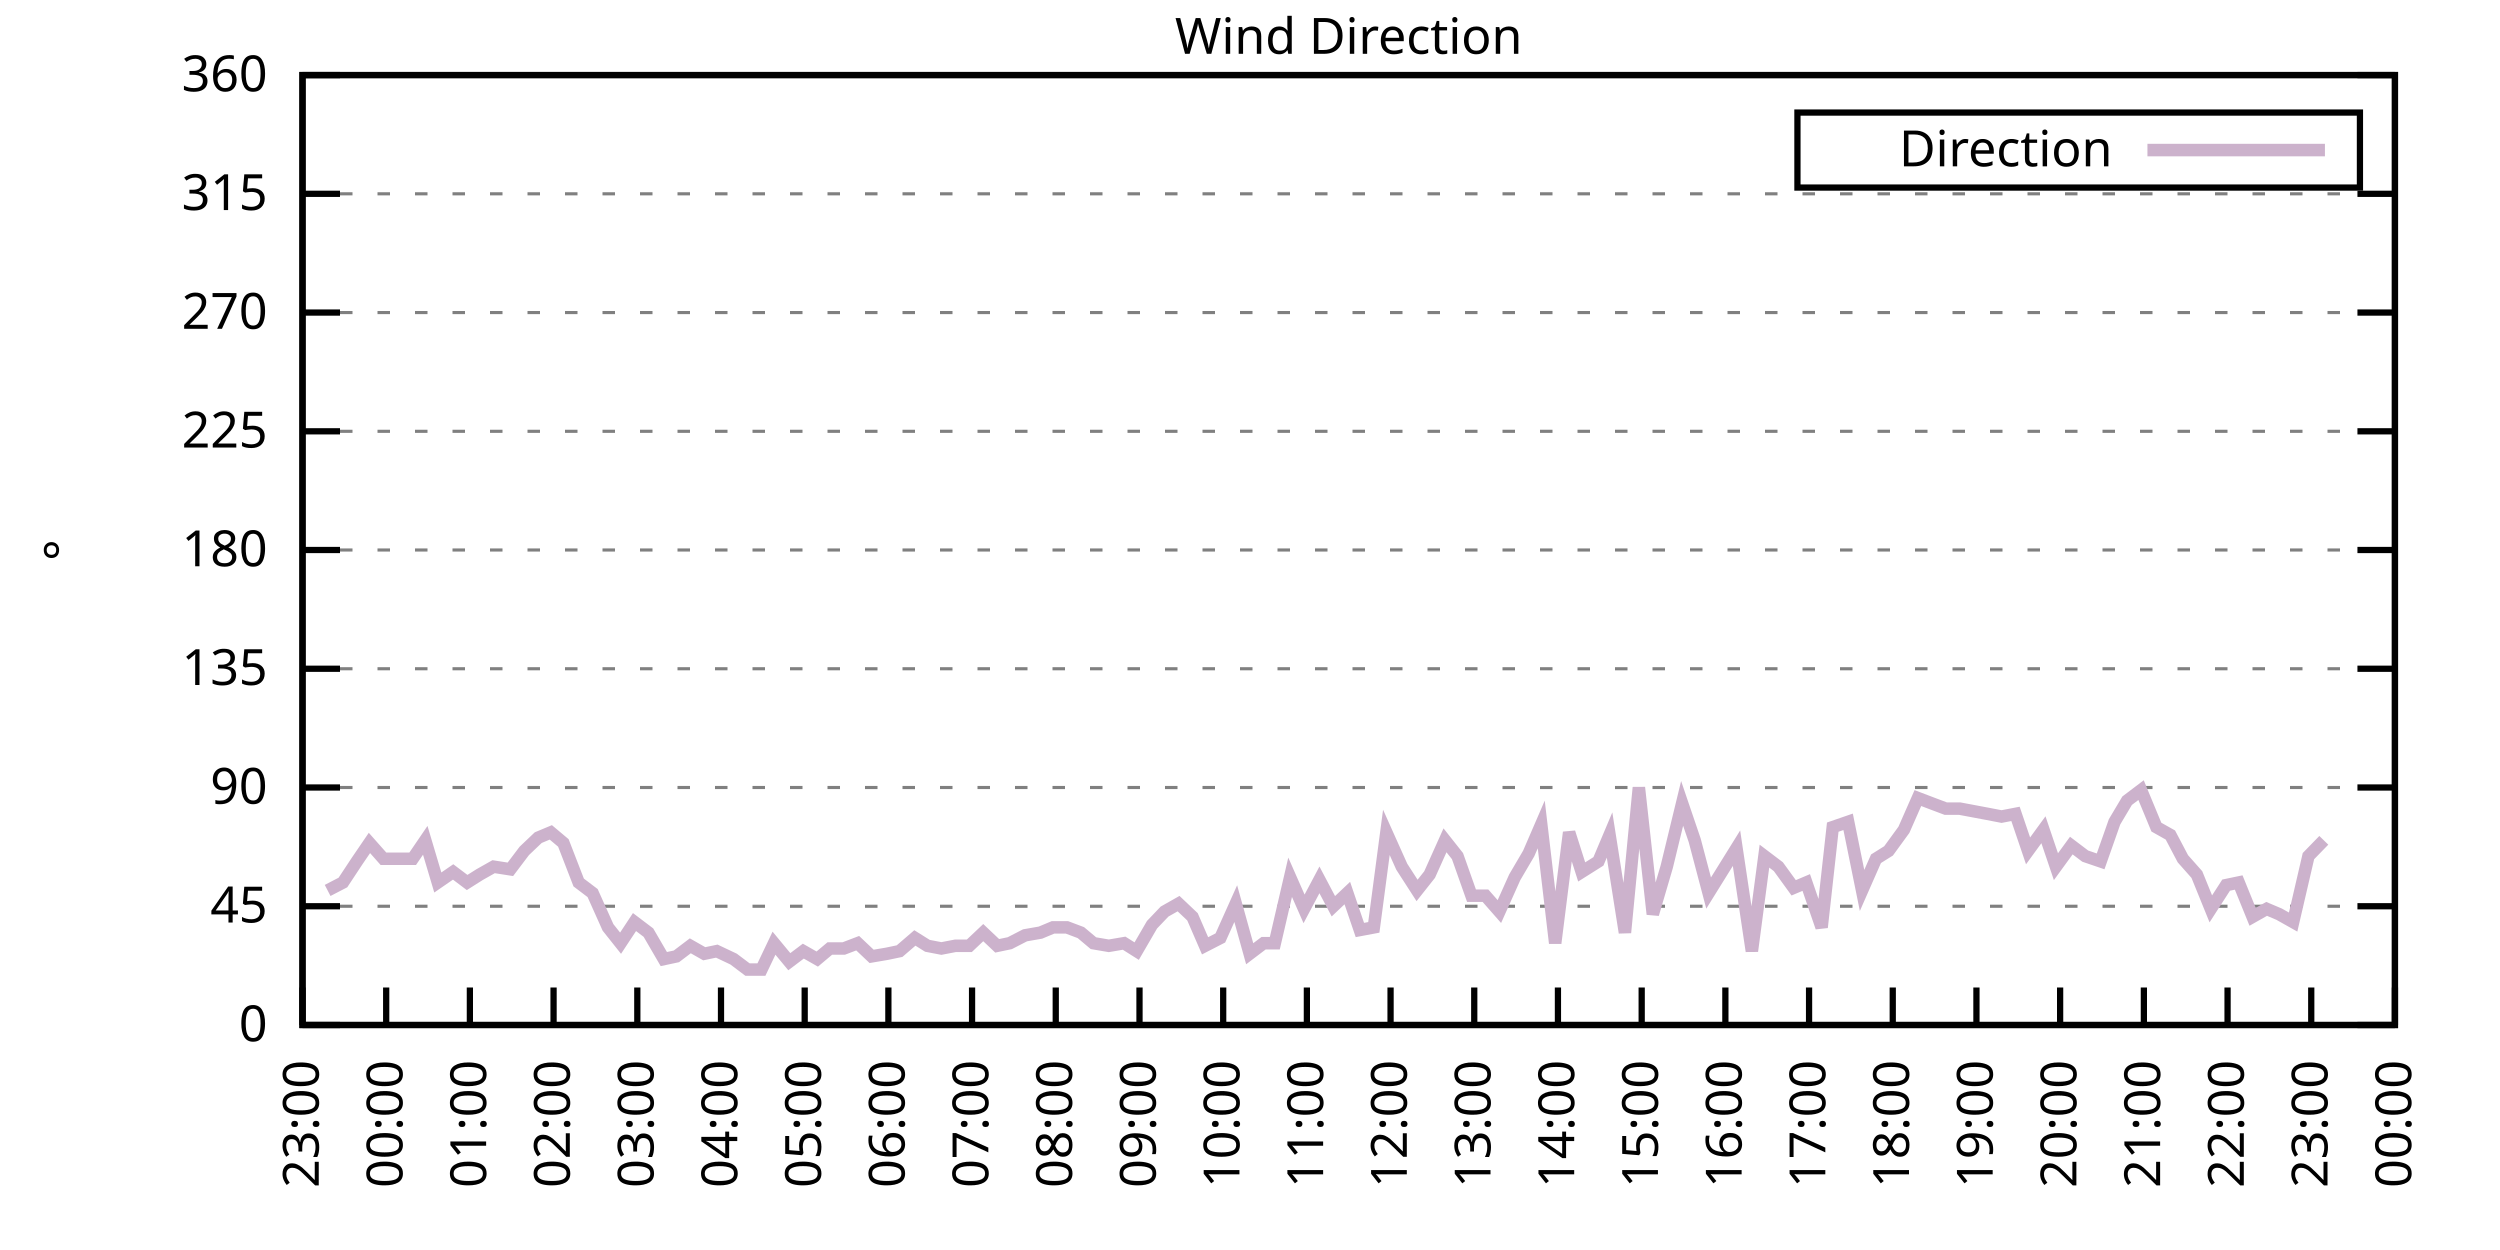
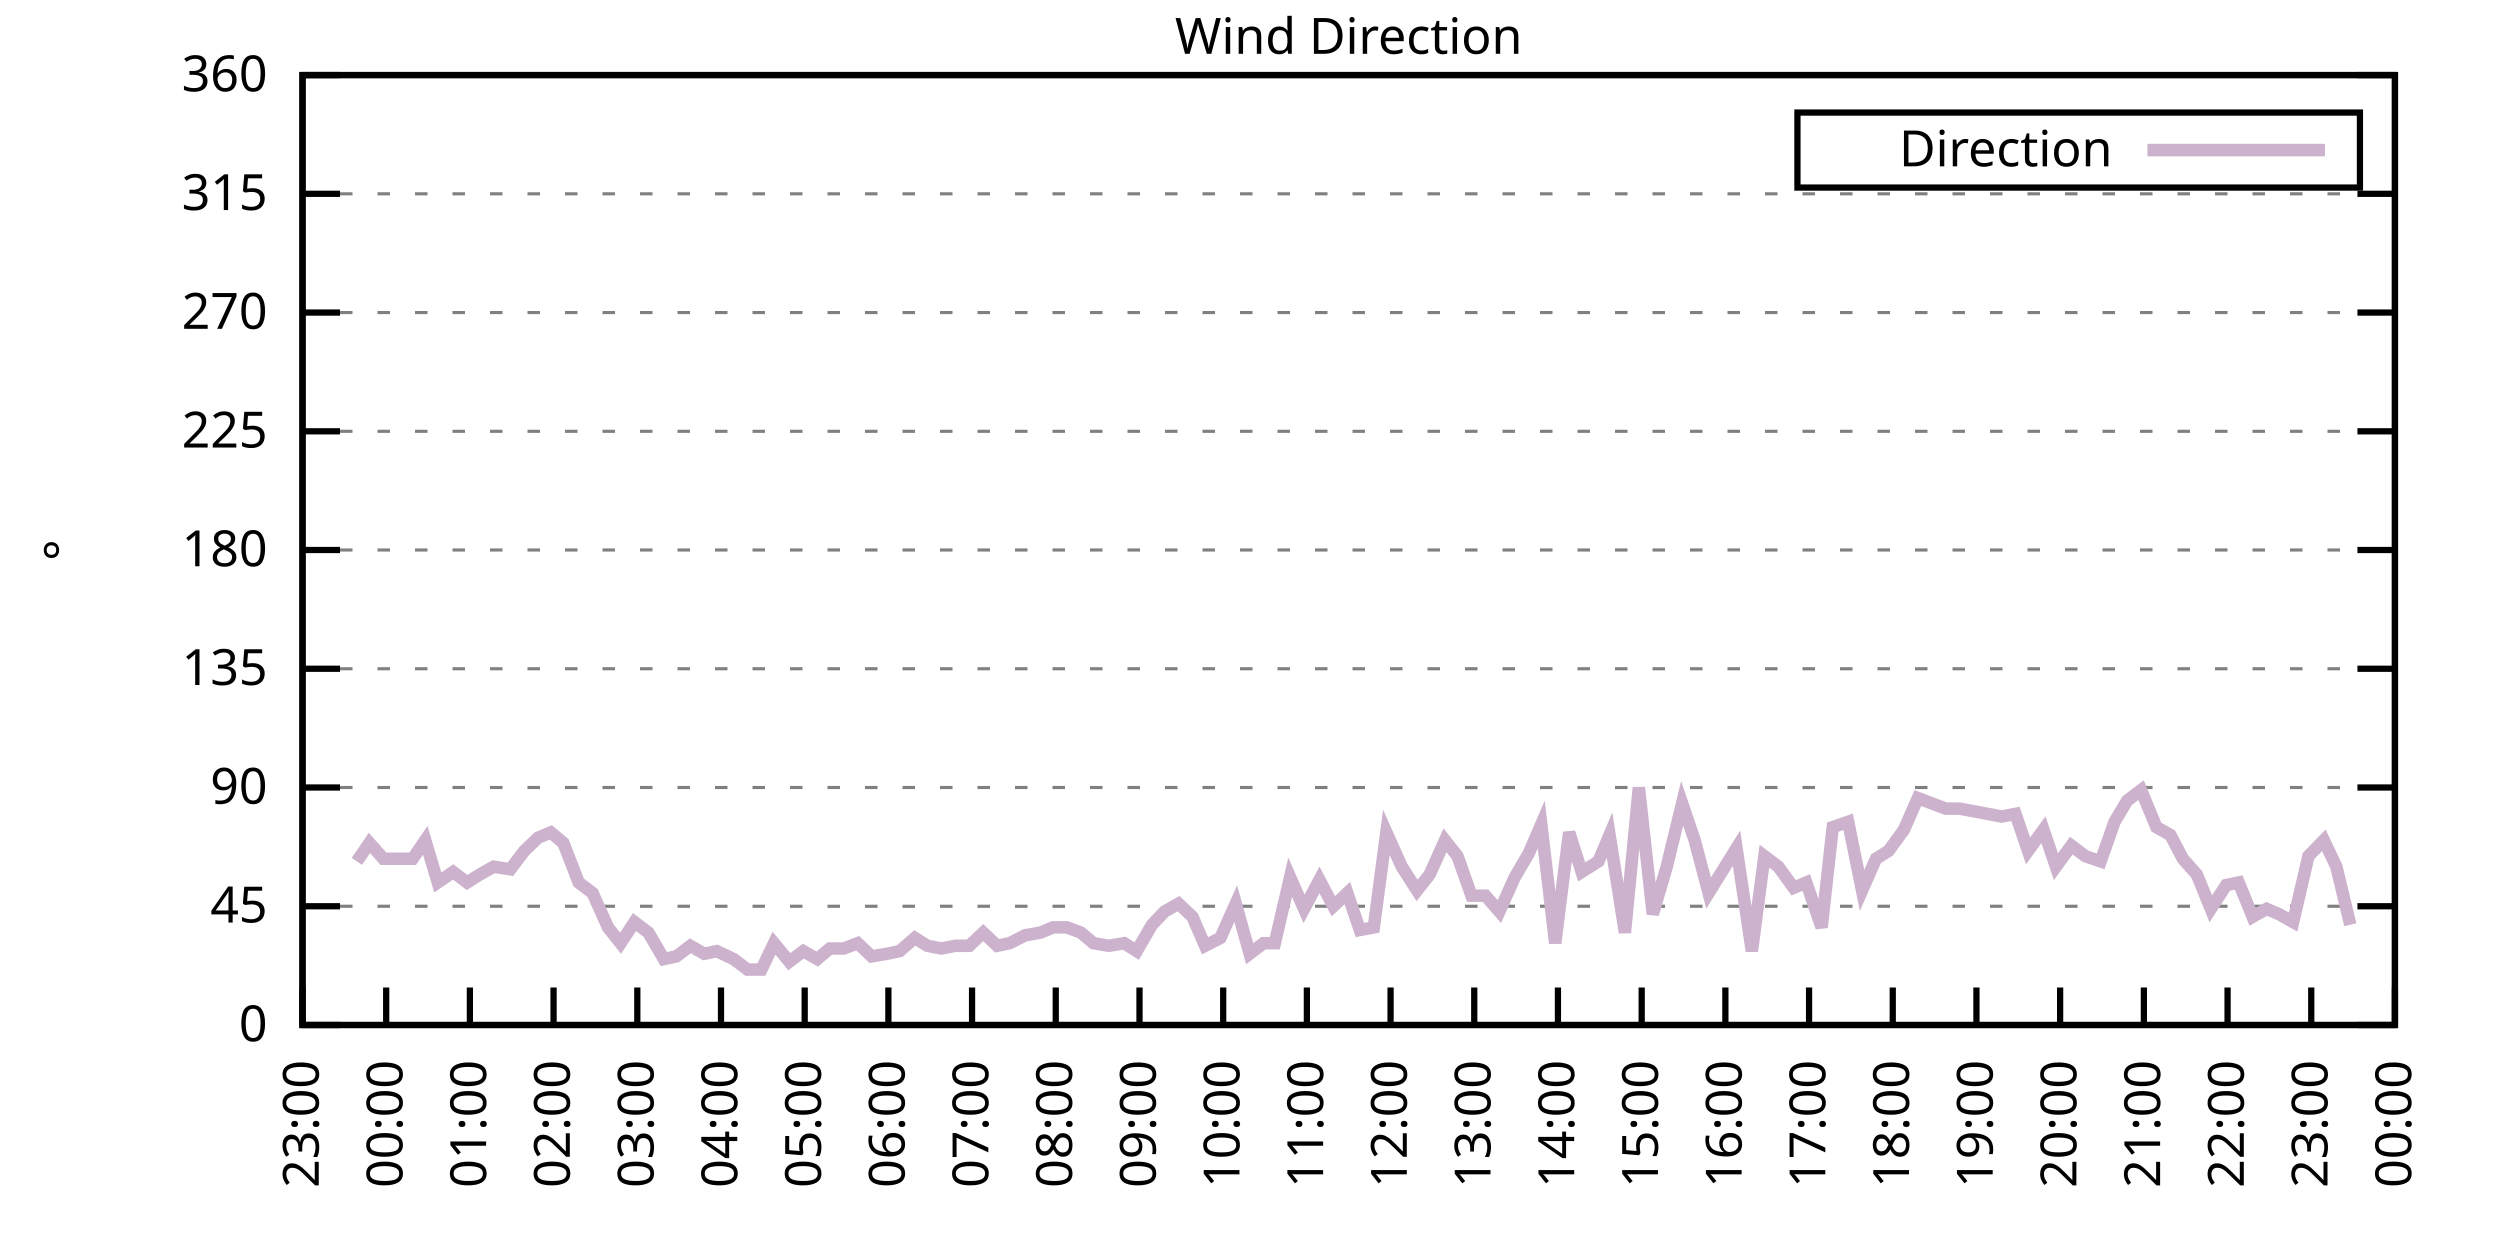
<svg xmlns="http://www.w3.org/2000/svg" xmlns:xlink="http://www.w3.org/1999/xlink" width="400" height="200" viewBox="0 0 400 200">
  <g id="gnuplot_canvas">
    <rect x="0" y="0" width="400" height="200" fill="none" />
    <defs>
      <circle id="gpDot" r="0.5" stroke-width="0.5" stroke="currentColor" />
      <path id="gpPt0" stroke-width="0.333" stroke="currentColor" d="M-1,0 h2 M0,-1 v2" />
      <path id="gpPt1" stroke-width="0.333" stroke="currentColor" d="M-1,-1 L1,1 M1,-1 L-1,1" />
      <path id="gpPt2" stroke-width="0.333" stroke="currentColor" d="M-1,0 L1,0 M0,-1 L0,1 M-1,-1 L1,1 M-1,1 L1,-1" />
      <rect id="gpPt3" stroke-width="0.333" stroke="currentColor" x="-1" y="-1" width="2" height="2" />
      <rect id="gpPt4" stroke-width="0.333" stroke="currentColor" fill="currentColor" x="-1" y="-1" width="2" height="2" />
      <circle id="gpPt5" stroke-width="0.333" stroke="currentColor" cx="0" cy="0" r="1" />
      <use xlink:href="#gpPt5" id="gpPt6" fill="currentColor" stroke="none" />
      <path id="gpPt7" stroke-width="0.333" stroke="currentColor" d="M0,-1.33 L-1.33,0.67 L1.33,0.67 z" />
      <use xlink:href="#gpPt7" id="gpPt8" fill="currentColor" stroke="none" />
      <use xlink:href="#gpPt7" id="gpPt9" stroke="currentColor" transform="rotate(180)" />
      <use xlink:href="#gpPt9" id="gpPt10" fill="currentColor" stroke="none" />
      <use xlink:href="#gpPt3" id="gpPt11" stroke="currentColor" transform="rotate(45)" />
      <use xlink:href="#gpPt11" id="gpPt12" fill="currentColor" stroke="none" />
      <path id="gpPt13" stroke-width="0.333" stroke="currentColor" d="M0,1.330 L1.265,0.411 L0.782,-1.067 L-0.782,-1.076 L-1.265,0.411 z" />
      <use xlink:href="#gpPt13" id="gpPt14" fill="currentColor" stroke="none" />
      <filter id="textbox" filterUnits="objectBoundingBox" x="0" y="0" height="1" width="1">
        <feFlood flood-color="white" flood-opacity="1" result="bgnd" />
        <feComposite in="SourceGraphic" in2="bgnd" operator="atop" />
      </filter>
      <filter id="greybox" filterUnits="objectBoundingBox" x="0" y="0" height="1" width="1">
        <feFlood flood-color="lightgrey" flood-opacity="1" result="grey" />
        <feComposite in="SourceGraphic" in2="grey" operator="atop" />
      </filter>
    </defs>
    <g fill="none" color="white" stroke="currentColor" stroke-width="1.00" stroke-linecap="butt" stroke-linejoin="miter">
</g>
    <g fill="none" color="black" stroke="currentColor" stroke-width="1.00" stroke-linecap="butt" stroke-linejoin="miter">
      <g stroke="none" shape-rendering="crispEdges">
        <polygon fill="rgb(255, 255, 255)" points="48.40,164.00 383.18,164.00 383.18,12.02 48.40,12.02 " />
      </g>
    </g>
    <g fill="none" color="black" stroke="currentColor" stroke-width="1.00" stroke-linecap="butt" stroke-linejoin="miter">
</g>
    <g fill="none" color="black" stroke="black" stroke-width="0.50" stroke-linecap="butt" stroke-linejoin="miter">
</g>
    <g fill="none" color="gray" stroke="currentColor" stroke-width="0.50" stroke-linecap="butt" stroke-linejoin="miter">
      <path stroke="gray" stroke-dasharray="2,4" class="gridline" d="M48.40,164.00 L383.19,164.00  " />
    </g>
    <g fill="none" color="gray" stroke="gray" stroke-width="1.00" stroke-linecap="butt" stroke-linejoin="miter">
</g>
    <g fill="none" color="black" stroke="currentColor" stroke-width="1.00" stroke-linecap="butt" stroke-linejoin="miter">
      <path stroke="black" d="M48.40,164.00 L54.40,164.00 M383.19,164.00 L377.19,164.00  " />
      <g transform="translate(42.80,166.60)" stroke="none" fill="black" font-family="Sans" font-size="8.00" text-anchor="end">
        <text>
          <tspan font-family="Sans"> 0</tspan>
        </text>
      </g>
    </g>
    <g fill="none" color="black" stroke="currentColor" stroke-width="1.00" stroke-linecap="butt" stroke-linejoin="miter">
</g>
    <g fill="none" color="black" stroke="black" stroke-width="0.50" stroke-linecap="butt" stroke-linejoin="miter">
</g>
    <g fill="none" color="gray" stroke="currentColor" stroke-width="0.50" stroke-linecap="butt" stroke-linejoin="miter">
      <path stroke="gray" stroke-dasharray="2,4" class="gridline" d="M48.40,145.00 L383.19,145.00  " />
    </g>
    <g fill="none" color="gray" stroke="gray" stroke-width="1.00" stroke-linecap="butt" stroke-linejoin="miter">
</g>
    <g fill="none" color="black" stroke="currentColor" stroke-width="1.00" stroke-linecap="butt" stroke-linejoin="miter">
      <path stroke="black" d="M48.40,145.00 L54.40,145.00 M383.19,145.00 L377.19,145.00  " />
      <g transform="translate(42.80,147.60)" stroke="none" fill="black" font-family="Sans" font-size="8.00" text-anchor="end">
        <text>
          <tspan font-family="Sans"> 45</tspan>
        </text>
      </g>
    </g>
    <g fill="none" color="black" stroke="currentColor" stroke-width="1.00" stroke-linecap="butt" stroke-linejoin="miter">
</g>
    <g fill="none" color="black" stroke="black" stroke-width="0.50" stroke-linecap="butt" stroke-linejoin="miter">
</g>
    <g fill="none" color="gray" stroke="currentColor" stroke-width="0.50" stroke-linecap="butt" stroke-linejoin="miter">
      <path stroke="gray" stroke-dasharray="2,4" class="gridline" d="M48.40,126.00 L383.19,126.00  " />
    </g>
    <g fill="none" color="gray" stroke="gray" stroke-width="1.00" stroke-linecap="butt" stroke-linejoin="miter">
</g>
    <g fill="none" color="black" stroke="currentColor" stroke-width="1.00" stroke-linecap="butt" stroke-linejoin="miter">
      <path stroke="black" d="M48.40,126.00 L54.40,126.00 M383.19,126.00 L377.19,126.00  " />
      <g transform="translate(42.80,128.60)" stroke="none" fill="black" font-family="Sans" font-size="8.00" text-anchor="end">
        <text>
          <tspan font-family="Sans"> 90</tspan>
        </text>
      </g>
    </g>
    <g fill="none" color="black" stroke="currentColor" stroke-width="1.00" stroke-linecap="butt" stroke-linejoin="miter">
</g>
    <g fill="none" color="black" stroke="black" stroke-width="0.50" stroke-linecap="butt" stroke-linejoin="miter">
</g>
    <g fill="none" color="gray" stroke="currentColor" stroke-width="0.50" stroke-linecap="butt" stroke-linejoin="miter">
      <path stroke="gray" stroke-dasharray="2,4" class="gridline" d="M48.40,107.00 L383.19,107.00  " />
    </g>
    <g fill="none" color="gray" stroke="gray" stroke-width="1.00" stroke-linecap="butt" stroke-linejoin="miter">
</g>
    <g fill="none" color="black" stroke="currentColor" stroke-width="1.00" stroke-linecap="butt" stroke-linejoin="miter">
      <path stroke="black" d="M48.40,107.00 L54.40,107.00 M383.19,107.00 L377.19,107.00  " />
      <g transform="translate(42.80,109.60)" stroke="none" fill="black" font-family="Sans" font-size="8.00" text-anchor="end">
        <text>
          <tspan font-family="Sans"> 135</tspan>
        </text>
      </g>
    </g>
    <g fill="none" color="black" stroke="currentColor" stroke-width="1.00" stroke-linecap="butt" stroke-linejoin="miter">
</g>
    <g fill="none" color="black" stroke="black" stroke-width="0.50" stroke-linecap="butt" stroke-linejoin="miter">
</g>
    <g fill="none" color="gray" stroke="currentColor" stroke-width="0.50" stroke-linecap="butt" stroke-linejoin="miter">
      <path stroke="gray" stroke-dasharray="2,4" class="gridline" d="M48.40,88.00 L383.19,88.00  " />
    </g>
    <g fill="none" color="gray" stroke="gray" stroke-width="1.00" stroke-linecap="butt" stroke-linejoin="miter">
</g>
    <g fill="none" color="black" stroke="currentColor" stroke-width="1.00" stroke-linecap="butt" stroke-linejoin="miter">
      <path stroke="black" d="M48.40,88.00 L54.40,88.00 M383.19,88.00 L377.19,88.00  " />
      <g transform="translate(42.80,90.60)" stroke="none" fill="black" font-family="Sans" font-size="8.00" text-anchor="end">
        <text>
          <tspan font-family="Sans"> 180</tspan>
        </text>
      </g>
    </g>
    <g fill="none" color="black" stroke="currentColor" stroke-width="1.00" stroke-linecap="butt" stroke-linejoin="miter">
</g>
    <g fill="none" color="black" stroke="black" stroke-width="0.50" stroke-linecap="butt" stroke-linejoin="miter">
</g>
    <g fill="none" color="gray" stroke="currentColor" stroke-width="0.50" stroke-linecap="butt" stroke-linejoin="miter">
      <path stroke="gray" stroke-dasharray="2,4" class="gridline" d="M48.40,69.01 L383.19,69.01  " />
    </g>
    <g fill="none" color="gray" stroke="gray" stroke-width="1.00" stroke-linecap="butt" stroke-linejoin="miter">
</g>
    <g fill="none" color="black" stroke="currentColor" stroke-width="1.00" stroke-linecap="butt" stroke-linejoin="miter">
      <path stroke="black" d="M48.40,69.01 L54.40,69.01 M383.19,69.01 L377.19,69.01  " />
      <g transform="translate(42.80,71.61)" stroke="none" fill="black" font-family="Sans" font-size="8.00" text-anchor="end">
        <text>
          <tspan font-family="Sans"> 225</tspan>
        </text>
      </g>
    </g>
    <g fill="none" color="black" stroke="currentColor" stroke-width="1.00" stroke-linecap="butt" stroke-linejoin="miter">
</g>
    <g fill="none" color="black" stroke="black" stroke-width="0.50" stroke-linecap="butt" stroke-linejoin="miter">
</g>
    <g fill="none" color="gray" stroke="currentColor" stroke-width="0.50" stroke-linecap="butt" stroke-linejoin="miter">
      <path stroke="gray" stroke-dasharray="2,4" class="gridline" d="M48.40,50.01 L383.19,50.01  " />
    </g>
    <g fill="none" color="gray" stroke="gray" stroke-width="1.00" stroke-linecap="butt" stroke-linejoin="miter">
</g>
    <g fill="none" color="black" stroke="currentColor" stroke-width="1.00" stroke-linecap="butt" stroke-linejoin="miter">
      <path stroke="black" d="M48.40,50.01 L54.40,50.01 M383.19,50.01 L377.19,50.01  " />
      <g transform="translate(42.80,52.61)" stroke="none" fill="black" font-family="Sans" font-size="8.00" text-anchor="end">
        <text>
          <tspan font-family="Sans"> 270</tspan>
        </text>
      </g>
    </g>
    <g fill="none" color="black" stroke="currentColor" stroke-width="1.00" stroke-linecap="butt" stroke-linejoin="miter">
</g>
    <g fill="none" color="black" stroke="black" stroke-width="0.50" stroke-linecap="butt" stroke-linejoin="miter">
</g>
    <g fill="none" color="gray" stroke="currentColor" stroke-width="0.50" stroke-linecap="butt" stroke-linejoin="miter">
      <path stroke="gray" stroke-dasharray="2,4" class="gridline" d="M48.40,31.01 L383.19,31.01  " />
    </g>
    <g fill="none" color="gray" stroke="gray" stroke-width="1.00" stroke-linecap="butt" stroke-linejoin="miter">
</g>
    <g fill="none" color="black" stroke="currentColor" stroke-width="1.00" stroke-linecap="butt" stroke-linejoin="miter">
      <path stroke="black" d="M48.40,31.01 L54.40,31.01 M383.19,31.01 L377.19,31.01  " />
      <g transform="translate(42.80,33.61)" stroke="none" fill="black" font-family="Sans" font-size="8.00" text-anchor="end">
        <text>
          <tspan font-family="Sans"> 315</tspan>
        </text>
      </g>
    </g>
    <g fill="none" color="black" stroke="currentColor" stroke-width="1.00" stroke-linecap="butt" stroke-linejoin="miter">
</g>
    <g fill="none" color="black" stroke="black" stroke-width="0.50" stroke-linecap="butt" stroke-linejoin="miter">
</g>
    <g fill="none" color="gray" stroke="currentColor" stroke-width="0.50" stroke-linecap="butt" stroke-linejoin="miter">
      <path stroke="gray" stroke-dasharray="2,4" class="gridline" d="M48.40,12.01 L383.19,12.01  " />
    </g>
    <g fill="none" color="gray" stroke="gray" stroke-width="1.00" stroke-linecap="butt" stroke-linejoin="miter">
</g>
    <g fill="none" color="black" stroke="currentColor" stroke-width="1.00" stroke-linecap="butt" stroke-linejoin="miter">
      <path stroke="black" d="M48.40,12.01 L54.40,12.01 M383.19,12.01 L377.19,12.01  " />
      <g transform="translate(42.80,14.61)" stroke="none" fill="black" font-family="Sans" font-size="8.00" text-anchor="end">
        <text>
          <tspan font-family="Sans"> 360</tspan>
        </text>
      </g>
    </g>
    <g fill="none" color="black" stroke="currentColor" stroke-width="1.00" stroke-linecap="butt" stroke-linejoin="miter">
      <path stroke="black" d="M48.40,164.00 L48.40,158.00  " />
      <g transform="translate(51.00,169.60) rotate(270.00)" stroke="none" fill="black" font-family="Sans" font-size="8.00" text-anchor="end">
        <text>
          <tspan font-family="Sans">23:00</tspan>
        </text>
      </g>
    </g>
    <g fill="none" color="black" stroke="currentColor" stroke-width="1.00" stroke-linecap="butt" stroke-linejoin="miter">
      <path stroke="black" d="M61.79,164.00 L61.79,158.00  " />
      <g transform="translate(64.39,169.60) rotate(270.00)" stroke="none" fill="black" font-family="Sans" font-size="8.00" text-anchor="end">
        <text>
          <tspan font-family="Sans">00:00</tspan>
        </text>
      </g>
    </g>
    <g fill="none" color="black" stroke="currentColor" stroke-width="1.00" stroke-linecap="butt" stroke-linejoin="miter">
      <path stroke="black" d="M75.18,164.00 L75.18,158.00  " />
      <g transform="translate(77.78,169.60) rotate(270.00)" stroke="none" fill="black" font-family="Sans" font-size="8.00" text-anchor="end">
        <text>
          <tspan font-family="Sans">01:00</tspan>
        </text>
      </g>
    </g>
    <g fill="none" color="black" stroke="currentColor" stroke-width="1.00" stroke-linecap="butt" stroke-linejoin="miter">
      <path stroke="black" d="M88.57,164.00 L88.57,158.00  " />
      <g transform="translate(91.17,169.60) rotate(270.00)" stroke="none" fill="black" font-family="Sans" font-size="8.00" text-anchor="end">
        <text>
          <tspan font-family="Sans">02:00</tspan>
        </text>
      </g>
    </g>
    <g fill="none" color="black" stroke="currentColor" stroke-width="1.00" stroke-linecap="butt" stroke-linejoin="miter">
      <path stroke="black" d="M101.97,164.00 L101.97,158.00  " />
      <g transform="translate(104.57,169.60) rotate(270.00)" stroke="none" fill="black" font-family="Sans" font-size="8.00" text-anchor="end">
        <text>
          <tspan font-family="Sans">03:00</tspan>
        </text>
      </g>
    </g>
    <g fill="none" color="black" stroke="currentColor" stroke-width="1.00" stroke-linecap="butt" stroke-linejoin="miter">
      <path stroke="black" d="M115.36,164.00 L115.36,158.00  " />
      <g transform="translate(117.96,169.60) rotate(270.00)" stroke="none" fill="black" font-family="Sans" font-size="8.00" text-anchor="end">
        <text>
          <tspan font-family="Sans">04:00</tspan>
        </text>
      </g>
    </g>
    <g fill="none" color="black" stroke="currentColor" stroke-width="1.00" stroke-linecap="butt" stroke-linejoin="miter">
      <path stroke="black" d="M128.75,164.00 L128.75,158.00  " />
      <g transform="translate(131.35,169.60) rotate(270.00)" stroke="none" fill="black" font-family="Sans" font-size="8.00" text-anchor="end">
        <text>
          <tspan font-family="Sans">05:00</tspan>
        </text>
      </g>
    </g>
    <g fill="none" color="black" stroke="currentColor" stroke-width="1.00" stroke-linecap="butt" stroke-linejoin="miter">
      <path stroke="black" d="M142.14,164.00 L142.14,158.00  " />
      <g transform="translate(144.74,169.60) rotate(270.00)" stroke="none" fill="black" font-family="Sans" font-size="8.00" text-anchor="end">
        <text>
          <tspan font-family="Sans">06:00</tspan>
        </text>
      </g>
    </g>
    <g fill="none" color="black" stroke="currentColor" stroke-width="1.00" stroke-linecap="butt" stroke-linejoin="miter">
      <path stroke="black" d="M155.53,164.00 L155.53,158.00  " />
      <g transform="translate(158.13,169.60) rotate(270.00)" stroke="none" fill="black" font-family="Sans" font-size="8.00" text-anchor="end">
        <text>
          <tspan font-family="Sans">07:00</tspan>
        </text>
      </g>
    </g>
    <g fill="none" color="black" stroke="currentColor" stroke-width="1.00" stroke-linecap="butt" stroke-linejoin="miter">
      <path stroke="black" d="M168.92,164.00 L168.92,158.00  " />
      <g transform="translate(171.52,169.60) rotate(270.00)" stroke="none" fill="black" font-family="Sans" font-size="8.00" text-anchor="end">
        <text>
          <tspan font-family="Sans">08:00</tspan>
        </text>
      </g>
    </g>
    <g fill="none" color="black" stroke="currentColor" stroke-width="1.00" stroke-linecap="butt" stroke-linejoin="miter">
      <path stroke="black" d="M182.32,164.00 L182.32,158.00  " />
      <g transform="translate(184.92,169.60) rotate(270.00)" stroke="none" fill="black" font-family="Sans" font-size="8.00" text-anchor="end">
        <text>
          <tspan font-family="Sans">09:00</tspan>
        </text>
      </g>
    </g>
    <g fill="none" color="black" stroke="currentColor" stroke-width="1.00" stroke-linecap="butt" stroke-linejoin="miter">
      <path stroke="black" d="M195.71,164.00 L195.71,158.00  " />
      <g transform="translate(198.31,169.60) rotate(270.00)" stroke="none" fill="black" font-family="Sans" font-size="8.00" text-anchor="end">
        <text>
          <tspan font-family="Sans">10:00</tspan>
        </text>
      </g>
    </g>
    <g fill="none" color="black" stroke="currentColor" stroke-width="1.00" stroke-linecap="butt" stroke-linejoin="miter">
      <path stroke="black" d="M209.10,164.00 L209.10,158.00  " />
      <g transform="translate(211.70,169.60) rotate(270.00)" stroke="none" fill="black" font-family="Sans" font-size="8.00" text-anchor="end">
        <text>
          <tspan font-family="Sans">11:00</tspan>
        </text>
      </g>
    </g>
    <g fill="none" color="black" stroke="currentColor" stroke-width="1.00" stroke-linecap="butt" stroke-linejoin="miter">
      <path stroke="black" d="M222.49,164.00 L222.49,158.00  " />
      <g transform="translate(225.09,169.60) rotate(270.00)" stroke="none" fill="black" font-family="Sans" font-size="8.00" text-anchor="end">
        <text>
          <tspan font-family="Sans">12:00</tspan>
        </text>
      </g>
    </g>
    <g fill="none" color="black" stroke="currentColor" stroke-width="1.00" stroke-linecap="butt" stroke-linejoin="miter">
      <path stroke="black" d="M235.88,164.00 L235.88,158.00  " />
      <g transform="translate(238.48,169.60) rotate(270.00)" stroke="none" fill="black" font-family="Sans" font-size="8.00" text-anchor="end">
        <text>
          <tspan font-family="Sans">13:00</tspan>
        </text>
      </g>
    </g>
    <g fill="none" color="black" stroke="currentColor" stroke-width="1.00" stroke-linecap="butt" stroke-linejoin="miter">
      <path stroke="black" d="M249.27,164.00 L249.27,158.00  " />
      <g transform="translate(251.87,169.60) rotate(270.00)" stroke="none" fill="black" font-family="Sans" font-size="8.00" text-anchor="end">
        <text>
          <tspan font-family="Sans">14:00</tspan>
        </text>
      </g>
    </g>
    <g fill="none" color="black" stroke="currentColor" stroke-width="1.00" stroke-linecap="butt" stroke-linejoin="miter">
      <path stroke="black" d="M262.67,164.00 L262.67,158.00  " />
      <g transform="translate(265.27,169.60) rotate(270.00)" stroke="none" fill="black" font-family="Sans" font-size="8.00" text-anchor="end">
        <text>
          <tspan font-family="Sans">15:00</tspan>
        </text>
      </g>
    </g>
    <g fill="none" color="black" stroke="currentColor" stroke-width="1.00" stroke-linecap="butt" stroke-linejoin="miter">
      <path stroke="black" d="M276.06,164.00 L276.06,158.00  " />
      <g transform="translate(278.66,169.60) rotate(270.00)" stroke="none" fill="black" font-family="Sans" font-size="8.00" text-anchor="end">
        <text>
          <tspan font-family="Sans">16:00</tspan>
        </text>
      </g>
    </g>
    <g fill="none" color="black" stroke="currentColor" stroke-width="1.00" stroke-linecap="butt" stroke-linejoin="miter">
      <path stroke="black" d="M289.45,164.00 L289.45,158.00  " />
      <g transform="translate(292.05,169.60) rotate(270.00)" stroke="none" fill="black" font-family="Sans" font-size="8.00" text-anchor="end">
        <text>
          <tspan font-family="Sans">17:00</tspan>
        </text>
      </g>
    </g>
    <g fill="none" color="black" stroke="currentColor" stroke-width="1.00" stroke-linecap="butt" stroke-linejoin="miter">
      <path stroke="black" d="M302.84,164.00 L302.84,158.00  " />
      <g transform="translate(305.44,169.60) rotate(270.00)" stroke="none" fill="black" font-family="Sans" font-size="8.00" text-anchor="end">
        <text>
          <tspan font-family="Sans">18:00</tspan>
        </text>
      </g>
    </g>
    <g fill="none" color="black" stroke="currentColor" stroke-width="1.00" stroke-linecap="butt" stroke-linejoin="miter">
      <path stroke="black" d="M316.23,164.00 L316.23,158.00  " />
      <g transform="translate(318.83,169.60) rotate(270.00)" stroke="none" fill="black" font-family="Sans" font-size="8.00" text-anchor="end">
        <text>
          <tspan font-family="Sans">19:00</tspan>
        </text>
      </g>
    </g>
    <g fill="none" color="black" stroke="currentColor" stroke-width="1.00" stroke-linecap="butt" stroke-linejoin="miter">
      <path stroke="black" d="M329.62,164.00 L329.62,158.00  " />
      <g transform="translate(332.22,169.60) rotate(270.00)" stroke="none" fill="black" font-family="Sans" font-size="8.00" text-anchor="end">
        <text>
          <tspan font-family="Sans">20:00</tspan>
        </text>
      </g>
    </g>
    <g fill="none" color="black" stroke="currentColor" stroke-width="1.00" stroke-linecap="butt" stroke-linejoin="miter">
      <path stroke="black" d="M343.02,164.00 L343.02,158.00  " />
      <g transform="translate(345.62,169.60) rotate(270.00)" stroke="none" fill="black" font-family="Sans" font-size="8.00" text-anchor="end">
        <text>
          <tspan font-family="Sans">21:00</tspan>
        </text>
      </g>
    </g>
    <g fill="none" color="black" stroke="currentColor" stroke-width="1.00" stroke-linecap="butt" stroke-linejoin="miter">
      <path stroke="black" d="M356.41,164.00 L356.41,158.00  " />
      <g transform="translate(359.01,169.60) rotate(270.00)" stroke="none" fill="black" font-family="Sans" font-size="8.00" text-anchor="end">
        <text>
          <tspan font-family="Sans">22:00</tspan>
        </text>
      </g>
    </g>
    <g fill="none" color="black" stroke="currentColor" stroke-width="1.00" stroke-linecap="butt" stroke-linejoin="miter">
      <path stroke="black" d="M369.80,164.00 L369.80,158.00  " />
      <g transform="translate(372.40,169.60) rotate(270.00)" stroke="none" fill="black" font-family="Sans" font-size="8.00" text-anchor="end">
        <text>
          <tspan font-family="Sans">23:00</tspan>
        </text>
      </g>
    </g>
    <g fill="none" color="black" stroke="currentColor" stroke-width="1.00" stroke-linecap="butt" stroke-linejoin="miter">
      <path stroke="black" d="M383.19,164.00 L383.19,158.00  " />
      <g transform="translate(385.79,169.60) rotate(270.00)" stroke="none" fill="black" font-family="Sans" font-size="8.00" text-anchor="end">
        <text>
          <tspan font-family="Sans">00:00</tspan>
        </text>
      </g>
    </g>
    <g fill="none" color="black" stroke="currentColor" stroke-width="1.00" stroke-linecap="butt" stroke-linejoin="miter">
</g>
    <g fill="none" color="black" stroke="currentColor" stroke-width="1.00" stroke-linecap="butt" stroke-linejoin="miter">
      <path stroke="black" d="M48.40,12.01 L48.40,164.00 L383.19,164.00 L383.19,12.01 L48.40,12.01 Z  " />
    </g>
    <g fill="none" color="black" stroke="currentColor" stroke-width="1.00" stroke-linecap="butt" stroke-linejoin="miter">
</g>
    <g fill="none" color="black" stroke="currentColor" stroke-width="1.00" stroke-linecap="butt" stroke-linejoin="miter">
      <path stroke="black" d="M287.59,30.01 L287.59,18.01 L377.59,18.01 L377.59,30.01 L287.59,30.01 Z  " />
    </g>
    <g id="Wind_direction_plot_1">
      <g fill="none" color="white" stroke="black" stroke-width="2.00" stroke-linecap="butt" stroke-linejoin="miter">
</g>
      <g fill="none" color="black" stroke="currentColor" stroke-width="2.00" stroke-linecap="butt" stroke-linejoin="miter">
        <g transform="translate(337.99,26.61)" stroke="none" fill="black" font-family="Sans" font-size="8.00" text-anchor="end">
          <text>
            <tspan font-family="Sans">Direction</tspan>
          </text>
        </g>
      </g>
      <g fill="none" color="black" stroke="currentColor" stroke-width="2.00" stroke-linecap="butt" stroke-linejoin="miter">
-         <path stroke="rgb(204, 178, 204)" d="M343.59,24.01 L371.99,24.01 M52.42,142.47 L54.87,141.20 L57.10,137.82 L59.11,134.87 L61.35,137.40 L66.03,137.40   L68.04,134.45 L70.05,141.20 L72.50,139.51 L74.74,141.20 L76.75,139.93 L78.98,138.67 L81.66,139.09 L83.89,136.14   L86.12,134.02 L88.13,133.18 L90.14,134.87 L92.59,141.20 L94.82,142.89 L97.28,148.38 L99.29,150.91 L101.52,147.53   L103.75,149.22 L106.21,153.45 L108.22,153.02 L110.45,151.33 L112.68,152.60 L114.69,152.18 L117.37,153.45 L119.60,155.13   L121.83,155.13 L123.84,150.91 L126.29,153.87 L128.53,152.18 L130.76,153.45 L132.77,151.76 L135.00,151.76 L137.23,150.91   L139.46,153.02 L141.92,152.60 L143.93,152.18 L146.38,150.07 L148.39,151.33 L150.62,151.76 L152.85,151.33 L155.09,151.33   L157.32,149.22 L159.55,151.33 L161.56,150.91 L164.01,149.65 L166.47,149.22 L168.48,148.38 L170.71,148.38 L172.94,149.22   L174.95,150.91 L177.41,151.33 L179.86,150.91 L181.87,152.18 L184.32,147.96 L186.33,145.85 L188.57,144.58 L190.80,146.69   L192.81,151.33 L195.26,150.07 L197.72,144.58 L199.95,152.60 L202.18,150.91 L203.97,150.91 L206.42,140.36 L208.65,145.42   L211.11,140.78 L213.34,145.00 L215.57,142.89 L217.58,148.80 L219.81,148.38 L221.82,133.18 L224.28,138.67 L226.73,142.47   L228.74,139.93 L231.20,134.45 L233.20,136.98 L235.44,143.31 L237.67,143.31 L239.90,145.85 L242.36,140.36 L244.59,136.56   L246.60,131.91 L248.83,150.91 L251.06,133.18 L253.07,139.51 L255.75,137.82 L257.53,133.60 L259.99,149.22 L262.22,126.00   L264.45,146.27 L266.68,138.67 L269.14,128.54 L271.15,134.45 L273.38,142.89 L277.84,135.71 L280.30,152.18 L282.31,136.98   L284.54,138.67 L286.99,142.05 L289.00,141.20 L291.46,148.38 L293.24,132.34 L295.70,131.49 L297.93,142.47 L300.16,137.40   L302.17,136.14 L304.63,132.76 L306.86,127.69 L309.09,128.54 L311.32,129.38 L313.55,129.38 L315.79,129.80 L318.02,130.22   L320.25,130.65 L322.48,130.22 L324.49,136.14 L326.95,132.76 L328.95,138.67 L331.41,135.29 L333.64,136.98 L336.10,137.82   L338.33,131.49 L340.34,128.11 L342.57,126.42 L345.02,132.34 L347.26,133.60 L349.26,137.40 L351.50,139.93 L353.73,145.42   L356.18,141.62 L358.19,141.20 L360.42,146.69 L362.66,145.42 L364.66,146.27 L366.90,147.53 L369.35,136.98 L371.81,134.45    " />
+         <path stroke="rgb(204, 178, 204)" d="M343.59,24.01 L371.99,24.01 M57.10,137.82 L59.11,134.87 L61.35,137.40 L66.03,137.40 L68.04,134.45 L70.05,141.20   L72.50,139.51 L74.74,141.20 L76.75,139.93 L78.98,138.67 L81.66,139.09 L83.89,136.14 L86.12,134.02 L88.13,133.18   L90.14,134.87 L92.59,141.20 L94.82,142.89 L97.28,148.38 L99.29,150.91 L101.52,147.53 L103.75,149.22 L106.21,153.45   L108.22,153.02 L110.45,151.33 L112.68,152.60 L114.69,152.18 L117.37,153.45 L119.60,155.13 L121.83,155.13 L123.84,150.91   L126.29,153.87 L128.53,152.18 L130.76,153.45 L132.77,151.76 L135.00,151.76 L137.23,150.91 L139.46,153.02 L141.92,152.60   L143.93,152.18 L146.38,150.07 L148.39,151.33 L150.62,151.76 L152.85,151.33 L155.09,151.33 L157.32,149.22 L159.55,151.33   L161.56,150.91 L164.01,149.65 L166.47,149.22 L168.48,148.38 L170.71,148.38 L172.94,149.22 L174.95,150.91 L177.41,151.33   L179.86,150.91 L181.87,152.18 L184.32,147.96 L186.33,145.85 L188.57,144.58 L190.80,146.69 L192.81,151.33 L195.26,150.07   L197.72,144.58 L199.95,152.60 L202.18,150.91 L203.97,150.91 L206.42,140.36 L208.65,145.42 L211.11,140.78 L213.34,145.00   L215.57,142.89 L217.58,148.80 L219.81,148.38 L221.82,133.18 L224.28,138.67 L226.73,142.47 L228.74,139.93 L231.20,134.45   L233.20,136.98 L235.44,143.31 L237.67,143.31 L239.90,145.85 L242.36,140.36 L244.59,136.56 L246.60,131.91 L248.83,150.91   L251.06,133.18 L253.07,139.51 L255.75,137.82 L257.53,133.60 L259.99,149.22 L262.22,126.00 L264.45,146.27 L266.68,138.67   L269.14,128.54 L271.15,134.45 L273.38,142.89 L277.84,135.71 L280.30,152.18 L282.31,136.98 L284.54,138.67 L286.99,142.05   L289.00,141.20 L291.46,148.38 L293.24,132.34 L295.70,131.49 L297.93,142.47 L300.16,137.40 L302.17,136.14 L304.63,132.76   L306.86,127.69 L309.09,128.54 L311.32,129.38 L313.55,129.38 L315.79,129.80 L318.02,130.22 L320.25,130.65 L322.48,130.22   L324.49,136.14 L326.95,132.76 L328.95,138.67 L331.41,135.29 L333.64,136.98 L336.10,137.82 L338.33,131.49 L340.34,128.11   L342.57,126.42 L345.02,132.34 L347.26,133.60 L349.26,137.40 L351.50,139.93 L353.73,145.42 L356.18,141.62 L358.19,141.20   L360.42,146.69 L362.66,145.42 L364.66,146.27 L366.90,147.53 L369.35,136.98 L371.81,134.45 L373.82,138.67 L376.05,147.96    " />
      </g>
    </g>
    <g fill="none" color="black" stroke="currentColor" stroke-width="2.00" stroke-linecap="butt" stroke-linejoin="miter">
</g>
    <g fill="none" color="black" stroke="black" stroke-width="1.00" stroke-linecap="butt" stroke-linejoin="miter">
</g>
    <g fill="none" color="black" stroke="currentColor" stroke-width="1.00" stroke-linecap="butt" stroke-linejoin="miter">
      <path stroke="black" d="M48.40,12.01 L48.40,164.00 L383.19,164.00 L383.19,12.01 L48.40,12.01 Z  " />
      <g transform="translate(12.80,88.01) rotate(270.00)" stroke="none" fill="black" font-family="Sans" font-size="8.00" text-anchor="middle">
        <text>
          <tspan font-family="Sans">°</tspan>
        </text>
      </g>
    </g>
    <g fill="none" color="black" stroke="currentColor" stroke-width="1.00" stroke-linecap="butt" stroke-linejoin="miter">
</g>
    <g fill="none" color="black" stroke="currentColor" stroke-width="1.00" stroke-linecap="butt" stroke-linejoin="miter">
      <g transform="translate(215.79,8.61)" stroke="none" fill="black" font-family="Sans" font-size="8.00" text-anchor="middle">
        <text>
          <tspan font-family="Sans">Wind Direction</tspan>
        </text>
      </g>
    </g>
    <g fill="none" color="black" stroke="currentColor" stroke-width="1.00" stroke-linecap="butt" stroke-linejoin="miter">
</g>
  </g>
</svg>
